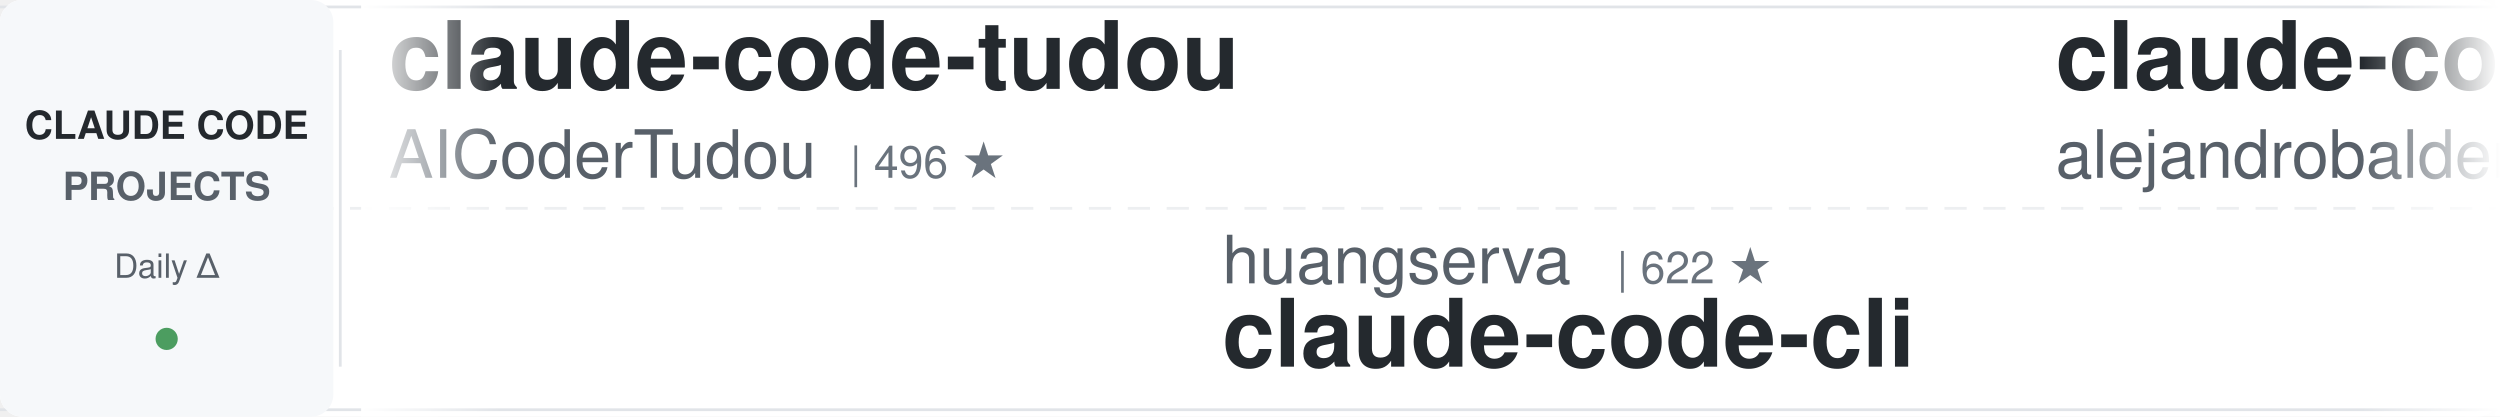
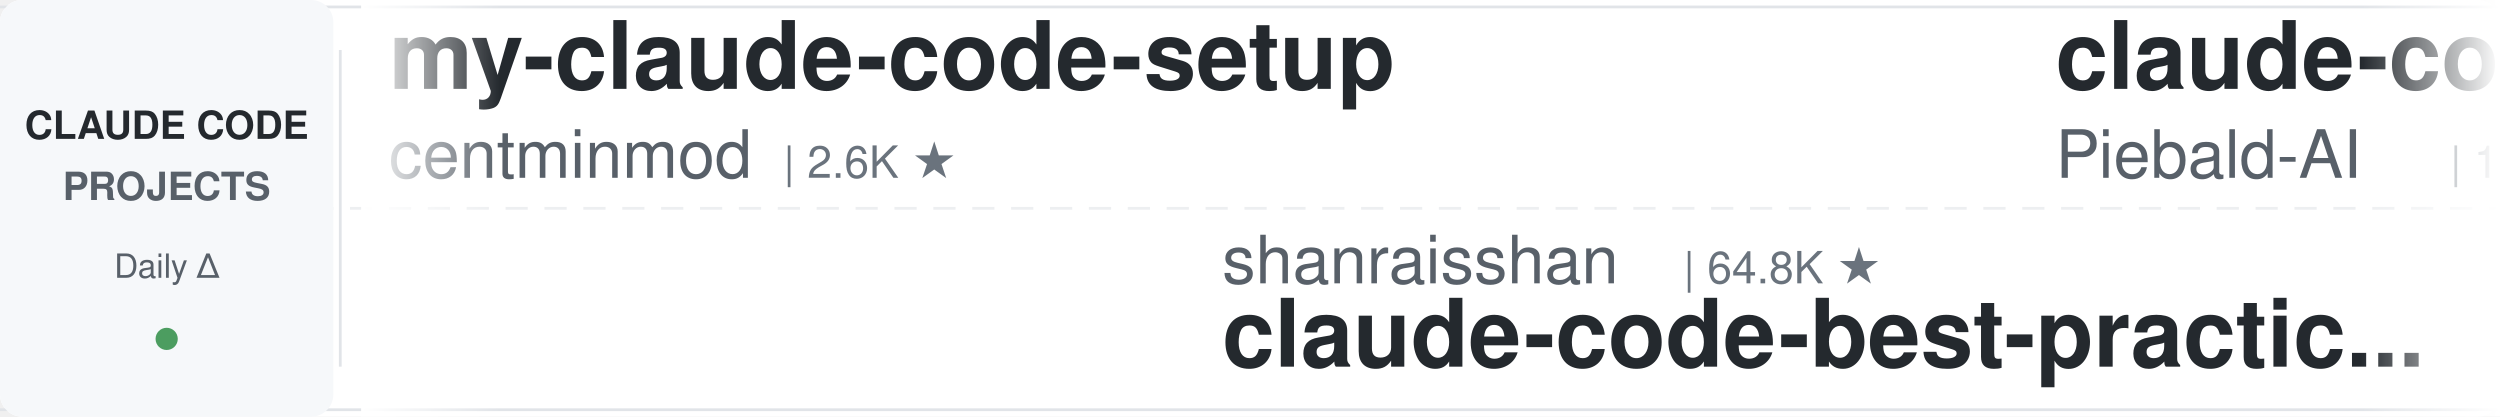
<svg xmlns="http://www.w3.org/2000/svg" width="900" height="150">
  <defs>
    <linearGradient id="leftFade" x1="0%" y1="0%" x2="100%" y2="0%">
      <stop offset="0%" style="stop-color:#ffffff;stop-opacity:1" />
      <stop offset="100%" style="stop-color:#ffffff;stop-opacity:0" />
    </linearGradient>
    <linearGradient id="rightFade" x1="0%" y1="0%" x2="100%" y2="0%">
      <stop offset="0%" style="stop-color:#ffffff;stop-opacity:0" />
      <stop offset="100%" style="stop-color:#ffffff;stop-opacity:1" />
    </linearGradient>
  </defs>
  <rect width="900" height="150" fill="#ffffff" rx="8" />
  <rect x="0" y="2" width="900" height="1" fill="#e1e4e8" />
  <rect x="0" y="147" width="900" height="1" fill="#e1e4e8" />
  <line x1="0" y1="75" x2="900" y2="75" stroke="#e1e4e8" stroke-width="1" stroke-dasharray="8 6" opacity="0.6" />
  <rect x="0" y="0" width="120" height="150" fill="#f6f8fa" rx="8" />
  <text x="60" y="50" font-family="-apple-system, BlinkMacSystemFont, 'Segoe UI', Helvetica, Arial, sans-serif" font-size="14" font-weight="600" fill="#24292e" text-anchor="middle">CLAUDE CODE</text>
  <text x="60" y="72" font-family="-apple-system, BlinkMacSystemFont, 'Segoe UI', Helvetica, Arial, sans-serif" font-size="14" font-weight="600" fill="#586069" text-anchor="middle">PROJECTS</text>
  <text x="60" y="100" font-family="-apple-system, BlinkMacSystemFont, 'Segoe UI', Helvetica, Arial, sans-serif" font-size="12" font-weight="500" fill="#586069" text-anchor="middle">Daily Δ</text>
  <circle cx="60" cy="122" r="4" fill="#22863a" opacity="0.8" />
  <rect x="122" y="18" width="1" height="114" fill="#e1e4e8" />
  <clipPath id="tickerClip">
    <rect x="130" y="0" width="770" height="150" />
  </clipPath>
  <g clip-path="url(#tickerClip)">
    <g id="tickerItems">
      <animateTransform attributeName="transform" attributeType="XML" type="translate" from="0 0" to="-3000 0" dur="54s" repeatCount="indefinite" />
      <g transform="translate(0, 0)">
-         <text x="140" y="32" font-family="-apple-system, BlinkMacSystemFont, 'Segoe UI', Helvetica, Arial, sans-serif" font-size="34" font-weight="600" fill="#24292e">claude-code-tudou</text>
-         <text x="140" y="64" font-family="-apple-system, BlinkMacSystemFont, 'Segoe UI', Helvetica, Arial, sans-serif" font-size="24" font-weight="400" fill="#586069">AICoderTudou</text>
-         <text x="306" y="64" font-family="-apple-system, BlinkMacSystemFont, 'Segoe UI', Helvetica, Arial, sans-serif" font-size="16" font-weight="500" fill="#6a737d">| 496 ★</text>
+         <text x="140" y="32" font-family="-apple-system, BlinkMacSystemFont, 'Segoe UI', Helvetica, Arial, sans-serif" font-size="34" font-weight="600" fill="#24292e">my-claude-code-setup</text>
+         <text x="140" y="64" font-family="-apple-system, BlinkMacSystemFont, 'Segoe UI', Helvetica, Arial, sans-serif" font-size="24" font-weight="400" fill="#586069">centminmod</text>
+         <text x="282" y="64" font-family="-apple-system, BlinkMacSystemFont, 'Segoe UI', Helvetica, Arial, sans-serif" font-size="16" font-weight="500" fill="#6a737d">| 2.6K ★</text>
      </g>
      <g transform="translate(300, 0)">
-         <text x="140" y="102" font-family="-apple-system, BlinkMacSystemFont, 'Segoe UI', Helvetica, Arial, sans-serif" font-size="24" font-weight="400" fill="#586069">huangserva</text>
-         <text x="282" y="102" font-family="-apple-system, BlinkMacSystemFont, 'Segoe UI', Helvetica, Arial, sans-serif" font-size="16" font-weight="500" fill="#6a737d">| 622 ★</text>
-         <text x="140" y="132" font-family="-apple-system, BlinkMacSystemFont, 'Segoe UI', Helvetica, Arial, sans-serif" font-size="34" font-weight="600" fill="#24292e">claude-code-cli</text>
+         <text x="140" y="102" font-family="-apple-system, BlinkMacSystemFont, 'Segoe UI', Helvetica, Arial, sans-serif" font-size="24" font-weight="400" fill="#586069">shanraisshan</text>
+         <text x="306" y="102" font-family="-apple-system, BlinkMacSystemFont, 'Segoe UI', Helvetica, Arial, sans-serif" font-size="16" font-weight="500" fill="#6a737d">| 64.8K ★</text>
+         <text x="140" y="132" font-family="-apple-system, BlinkMacSystemFont, 'Segoe UI', Helvetica, Arial, sans-serif" font-size="34" font-weight="600" fill="#24292e">claude-code-best-practic...</text>
      </g>
      <g transform="translate(600, 0)">
-         <text x="140" y="32" font-family="-apple-system, BlinkMacSystemFont, 'Segoe UI', Helvetica, Arial, sans-serif" font-size="34" font-weight="600" fill="#24292e">claude-code-from-source</text>
-         <text x="140" y="64" font-family="-apple-system, BlinkMacSystemFont, 'Segoe UI', Helvetica, Arial, sans-serif" font-size="24" font-weight="400" fill="#586069">alejandrobalderas</text>
-         <text x="366" y="64" font-family="-apple-system, BlinkMacSystemFont, 'Segoe UI', Helvetica, Arial, sans-serif" font-size="16" font-weight="500" fill="#6a737d">| 2.8K ★</text>
+         <text x="140" y="32" font-family="-apple-system, BlinkMacSystemFont, 'Segoe UI', Helvetica, Arial, sans-serif" font-size="34" font-weight="600" fill="#24292e">claude-code-system-promp...</text>
+         <text x="140" y="64" font-family="-apple-system, BlinkMacSystemFont, 'Segoe UI', Helvetica, Arial, sans-serif" font-size="24" font-weight="400" fill="#586069">Piebald-AI</text>
+         <text x="282" y="64" font-family="-apple-system, BlinkMacSystemFont, 'Segoe UI', Helvetica, Arial, sans-serif" font-size="16" font-weight="500" fill="#6a737d">| 12.4K ★</text>
      </g>
      <g transform="translate(900, 0)">
-         <text x="140" y="102" font-family="-apple-system, BlinkMacSystemFont, 'Segoe UI', Helvetica, Arial, sans-serif" font-size="24" font-weight="400" fill="#586069">anthropics</text>
-         <text x="282" y="102" font-family="-apple-system, BlinkMacSystemFont, 'Segoe UI', Helvetica, Arial, sans-serif" font-size="16" font-weight="500" fill="#6a737d">| 950 ★</text>
-         <text x="140" y="132" font-family="-apple-system, BlinkMacSystemFont, 'Segoe UI', Helvetica, Arial, sans-serif" font-size="34" font-weight="600" fill="#24292e">claude-code-base-action</text>
+         <text x="140" y="102" font-family="-apple-system, BlinkMacSystemFont, 'Segoe UI', Helvetica, Arial, sans-serif" font-size="24" font-weight="400" fill="#586069">Alishahryar1</text>
+         <text x="306" y="102" font-family="-apple-system, BlinkMacSystemFont, 'Segoe UI', Helvetica, Arial, sans-serif" font-size="16" font-weight="500" fill="#6a737d">| 46.3K ★</text>
+         <text x="140" y="132" font-family="-apple-system, BlinkMacSystemFont, 'Segoe UI', Helvetica, Arial, sans-serif" font-size="34" font-weight="600" fill="#24292e">free-claude-code</text>
      </g>
      <g transform="translate(1200, 0)">
-         <text x="140" y="32" font-family="-apple-system, BlinkMacSystemFont, 'Segoe UI', Helvetica, Arial, sans-serif" font-size="34" font-weight="600" fill="#24292e">awesome-claude-code-suba...</text>
-         <text x="140" y="64" font-family="-apple-system, BlinkMacSystemFont, 'Segoe UI', Helvetica, Arial, sans-serif" font-size="24" font-weight="400" fill="#586069">VoltAgent</text>
-         <text x="270" y="64" font-family="-apple-system, BlinkMacSystemFont, 'Segoe UI', Helvetica, Arial, sans-serif" font-size="16" font-weight="500" fill="#6a737d">| 24.5K ★</text>
+         <text x="140" y="32" font-family="-apple-system, BlinkMacSystemFont, 'Segoe UI', Helvetica, Arial, sans-serif" font-size="34" font-weight="600" fill="#24292e">ralph-claude-code</text>
+         <text x="140" y="64" font-family="-apple-system, BlinkMacSystemFont, 'Segoe UI', Helvetica, Arial, sans-serif" font-size="24" font-weight="400" fill="#586069">frankbria</text>
+         <text x="270" y="64" font-family="-apple-system, BlinkMacSystemFont, 'Segoe UI', Helvetica, Arial, sans-serif" font-size="16" font-weight="500" fill="#6a737d">| 9.6K ★</text>
      </g>
      <g transform="translate(1500, 0)">
-         <text x="140" y="102" font-family="-apple-system, BlinkMacSystemFont, 'Segoe UI', Helvetica, Arial, sans-serif" font-size="24" font-weight="400" fill="#586069">centminmod</text>
-         <text x="282" y="102" font-family="-apple-system, BlinkMacSystemFont, 'Segoe UI', Helvetica, Arial, sans-serif" font-size="16" font-weight="500" fill="#6a737d">| 2.6K ★</text>
-         <text x="140" y="132" font-family="-apple-system, BlinkMacSystemFont, 'Segoe UI', Helvetica, Arial, sans-serif" font-size="34" font-weight="600" fill="#24292e">my-claude-code-setup</text>
+         <text x="140" y="102" font-family="-apple-system, BlinkMacSystemFont, 'Segoe UI', Helvetica, Arial, sans-serif" font-size="24" font-weight="400" fill="#586069">Cranot</text>
+         <text x="234" y="102" font-family="-apple-system, BlinkMacSystemFont, 'Segoe UI', Helvetica, Arial, sans-serif" font-size="16" font-weight="500" fill="#6a737d">| 2.9K ★</text>
+         <text x="140" y="132" font-family="-apple-system, BlinkMacSystemFont, 'Segoe UI', Helvetica, Arial, sans-serif" font-size="34" font-weight="600" fill="#24292e">claude-code-guide</text>
      </g>
      <g transform="translate(1800, 0)">
-         <text x="140" y="32" font-family="-apple-system, BlinkMacSystemFont, 'Segoe UI', Helvetica, Arial, sans-serif" font-size="34" font-weight="600" fill="#24292e">claude-code-source</text>
-         <text x="140" y="64" font-family="-apple-system, BlinkMacSystemFont, 'Segoe UI', Helvetica, Arial, sans-serif" font-size="24" font-weight="400" fill="#586069">JrCx7scC</text>
-         <text x="258" y="64" font-family="-apple-system, BlinkMacSystemFont, 'Segoe UI', Helvetica, Arial, sans-serif" font-size="16" font-weight="500" fill="#6a737d">| 374 ★</text>
+         <text x="140" y="32" font-family="-apple-system, BlinkMacSystemFont, 'Segoe UI', Helvetica, Arial, sans-serif" font-size="34" font-weight="600" fill="#24292e">claude-code-reverse</text>
+         <text x="140" y="64" font-family="-apple-system, BlinkMacSystemFont, 'Segoe UI', Helvetica, Arial, sans-serif" font-size="24" font-weight="400" fill="#586069">Yuyz0112</text>
+         <text x="258" y="64" font-family="-apple-system, BlinkMacSystemFont, 'Segoe UI', Helvetica, Arial, sans-serif" font-size="16" font-weight="500" fill="#6a737d">| 2.4K ★</text>
      </g>
      <g transform="translate(2100, 0)">
-         <text x="140" y="102" font-family="-apple-system, BlinkMacSystemFont, 'Segoe UI', Helvetica, Arial, sans-serif" font-size="24" font-weight="400" fill="#586069">Maciek-roboblog</text>
-         <text x="342" y="102" font-family="-apple-system, BlinkMacSystemFont, 'Segoe UI', Helvetica, Arial, sans-serif" font-size="16" font-weight="500" fill="#6a737d">| 8.6K ★</text>
-         <text x="140" y="132" font-family="-apple-system, BlinkMacSystemFont, 'Segoe UI', Helvetica, Arial, sans-serif" font-size="34" font-weight="600" fill="#24292e">Claude-Code-Usage-Monito...</text>
+         <text x="140" y="102" font-family="-apple-system, BlinkMacSystemFont, 'Segoe UI', Helvetica, Arial, sans-serif" font-size="24" font-weight="400" fill="#586069">digitalsamba</text>
+         <text x="306" y="102" font-family="-apple-system, BlinkMacSystemFont, 'Segoe UI', Helvetica, Arial, sans-serif" font-size="16" font-weight="500" fill="#6a737d">| 2.0K ★</text>
+         <text x="140" y="132" font-family="-apple-system, BlinkMacSystemFont, 'Segoe UI', Helvetica, Arial, sans-serif" font-size="34" font-weight="600" fill="#24292e">claude-code-video-toolki...</text>
      </g>
      <g transform="translate(2400, 0)">
-         <text x="140" y="32" font-family="-apple-system, BlinkMacSystemFont, 'Segoe UI', Helvetica, Arial, sans-serif" font-size="34" font-weight="600" fill="#24292e">claude-code-source</text>
-         <text x="140" y="64" font-family="-apple-system, BlinkMacSystemFont, 'Segoe UI', Helvetica, Arial, sans-serif" font-size="24" font-weight="400" fill="#586069">hangsman</text>
-         <text x="258" y="64" font-family="-apple-system, BlinkMacSystemFont, 'Segoe UI', Helvetica, Arial, sans-serif" font-size="16" font-weight="500" fill="#6a737d">| 790 ★</text>
+         <text x="140" y="32" font-family="-apple-system, BlinkMacSystemFont, 'Segoe UI', Helvetica, Arial, sans-serif" font-size="34" font-weight="600" fill="#24292e">claude-code-router</text>
+         <text x="140" y="64" font-family="-apple-system, BlinkMacSystemFont, 'Segoe UI', Helvetica, Arial, sans-serif" font-size="24" font-weight="400" fill="#586069">musistudio</text>
+         <text x="282" y="64" font-family="-apple-system, BlinkMacSystemFont, 'Segoe UI', Helvetica, Arial, sans-serif" font-size="16" font-weight="500" fill="#6a737d">| 36.8K ★</text>
      </g>
      <g transform="translate(2700, 0)">
-         <text x="140" y="102" font-family="-apple-system, BlinkMacSystemFont, 'Segoe UI', Helvetica, Arial, sans-serif" font-size="24" font-weight="400" fill="#586069">ding113</text>
-         <text x="246" y="102" font-family="-apple-system, BlinkMacSystemFont, 'Segoe UI', Helvetica, Arial, sans-serif" font-size="16" font-weight="500" fill="#6a737d">| 3.3K ★</text>
-         <text x="140" y="132" font-family="-apple-system, BlinkMacSystemFont, 'Segoe UI', Helvetica, Arial, sans-serif" font-size="34" font-weight="600" fill="#24292e">claude-code-hub</text>
+         <text x="140" y="102" font-family="-apple-system, BlinkMacSystemFont, 'Segoe UI', Helvetica, Arial, sans-serif" font-size="24" font-weight="400" fill="#586069">lorryjovens-hub</text>
+         <text x="342" y="102" font-family="-apple-system, BlinkMacSystemFont, 'Segoe UI', Helvetica, Arial, sans-serif" font-size="16" font-weight="500" fill="#6a737d">| 1.7K ★</text>
+         <text x="140" y="132" font-family="-apple-system, BlinkMacSystemFont, 'Segoe UI', Helvetica, Arial, sans-serif" font-size="34" font-weight="600" fill="#24292e">claude-code-rust</text>
      </g>
      <g transform="translate(3000, 0)">
-         <text x="140" y="32" font-family="-apple-system, BlinkMacSystemFont, 'Segoe UI', Helvetica, Arial, sans-serif" font-size="34" font-weight="600" fill="#24292e">claude-code-tudou</text>
-         <text x="140" y="64" font-family="-apple-system, BlinkMacSystemFont, 'Segoe UI', Helvetica, Arial, sans-serif" font-size="24" font-weight="400" fill="#586069">AICoderTudou</text>
-         <text x="306" y="64" font-family="-apple-system, BlinkMacSystemFont, 'Segoe UI', Helvetica, Arial, sans-serif" font-size="16" font-weight="500" fill="#6a737d">| 496 ★</text>
+         <text x="140" y="32" font-family="-apple-system, BlinkMacSystemFont, 'Segoe UI', Helvetica, Arial, sans-serif" font-size="34" font-weight="600" fill="#24292e">my-claude-code-setup</text>
+         <text x="140" y="64" font-family="-apple-system, BlinkMacSystemFont, 'Segoe UI', Helvetica, Arial, sans-serif" font-size="24" font-weight="400" fill="#586069">centminmod</text>
+         <text x="282" y="64" font-family="-apple-system, BlinkMacSystemFont, 'Segoe UI', Helvetica, Arial, sans-serif" font-size="16" font-weight="500" fill="#6a737d">| 2.6K ★</text>
      </g>
      <g transform="translate(3300, 0)">
-         <text x="140" y="102" font-family="-apple-system, BlinkMacSystemFont, 'Segoe UI', Helvetica, Arial, sans-serif" font-size="24" font-weight="400" fill="#586069">huangserva</text>
-         <text x="282" y="102" font-family="-apple-system, BlinkMacSystemFont, 'Segoe UI', Helvetica, Arial, sans-serif" font-size="16" font-weight="500" fill="#6a737d">| 622 ★</text>
-         <text x="140" y="132" font-family="-apple-system, BlinkMacSystemFont, 'Segoe UI', Helvetica, Arial, sans-serif" font-size="34" font-weight="600" fill="#24292e">claude-code-cli</text>
+         <text x="140" y="102" font-family="-apple-system, BlinkMacSystemFont, 'Segoe UI', Helvetica, Arial, sans-serif" font-size="24" font-weight="400" fill="#586069">shanraisshan</text>
+         <text x="306" y="102" font-family="-apple-system, BlinkMacSystemFont, 'Segoe UI', Helvetica, Arial, sans-serif" font-size="16" font-weight="500" fill="#6a737d">| 64.8K ★</text>
+         <text x="140" y="132" font-family="-apple-system, BlinkMacSystemFont, 'Segoe UI', Helvetica, Arial, sans-serif" font-size="34" font-weight="600" fill="#24292e">claude-code-best-practic...</text>
      </g>
      <g transform="translate(3600, 0)">
-         <text x="140" y="32" font-family="-apple-system, BlinkMacSystemFont, 'Segoe UI', Helvetica, Arial, sans-serif" font-size="34" font-weight="600" fill="#24292e">claude-code-from-source</text>
-         <text x="140" y="64" font-family="-apple-system, BlinkMacSystemFont, 'Segoe UI', Helvetica, Arial, sans-serif" font-size="24" font-weight="400" fill="#586069">alejandrobalderas</text>
-         <text x="366" y="64" font-family="-apple-system, BlinkMacSystemFont, 'Segoe UI', Helvetica, Arial, sans-serif" font-size="16" font-weight="500" fill="#6a737d">| 2.8K ★</text>
+         <text x="140" y="32" font-family="-apple-system, BlinkMacSystemFont, 'Segoe UI', Helvetica, Arial, sans-serif" font-size="34" font-weight="600" fill="#24292e">claude-code-system-promp...</text>
+         <text x="140" y="64" font-family="-apple-system, BlinkMacSystemFont, 'Segoe UI', Helvetica, Arial, sans-serif" font-size="24" font-weight="400" fill="#586069">Piebald-AI</text>
+         <text x="282" y="64" font-family="-apple-system, BlinkMacSystemFont, 'Segoe UI', Helvetica, Arial, sans-serif" font-size="16" font-weight="500" fill="#6a737d">| 12.4K ★</text>
      </g>
      <g transform="translate(3900, 0)">
-         <text x="140" y="102" font-family="-apple-system, BlinkMacSystemFont, 'Segoe UI', Helvetica, Arial, sans-serif" font-size="24" font-weight="400" fill="#586069">anthropics</text>
-         <text x="282" y="102" font-family="-apple-system, BlinkMacSystemFont, 'Segoe UI', Helvetica, Arial, sans-serif" font-size="16" font-weight="500" fill="#6a737d">| 950 ★</text>
-         <text x="140" y="132" font-family="-apple-system, BlinkMacSystemFont, 'Segoe UI', Helvetica, Arial, sans-serif" font-size="34" font-weight="600" fill="#24292e">claude-code-base-action</text>
+         <text x="140" y="102" font-family="-apple-system, BlinkMacSystemFont, 'Segoe UI', Helvetica, Arial, sans-serif" font-size="24" font-weight="400" fill="#586069">Alishahryar1</text>
+         <text x="306" y="102" font-family="-apple-system, BlinkMacSystemFont, 'Segoe UI', Helvetica, Arial, sans-serif" font-size="16" font-weight="500" fill="#6a737d">| 46.3K ★</text>
+         <text x="140" y="132" font-family="-apple-system, BlinkMacSystemFont, 'Segoe UI', Helvetica, Arial, sans-serif" font-size="34" font-weight="600" fill="#24292e">free-claude-code</text>
      </g>
    </g>
  </g>
  <rect x="130" y="0" width="50" height="150" fill="url(#leftFade)" />
  <rect x="850" y="0" width="50" height="150" fill="url(#rightFade)" />
</svg>
